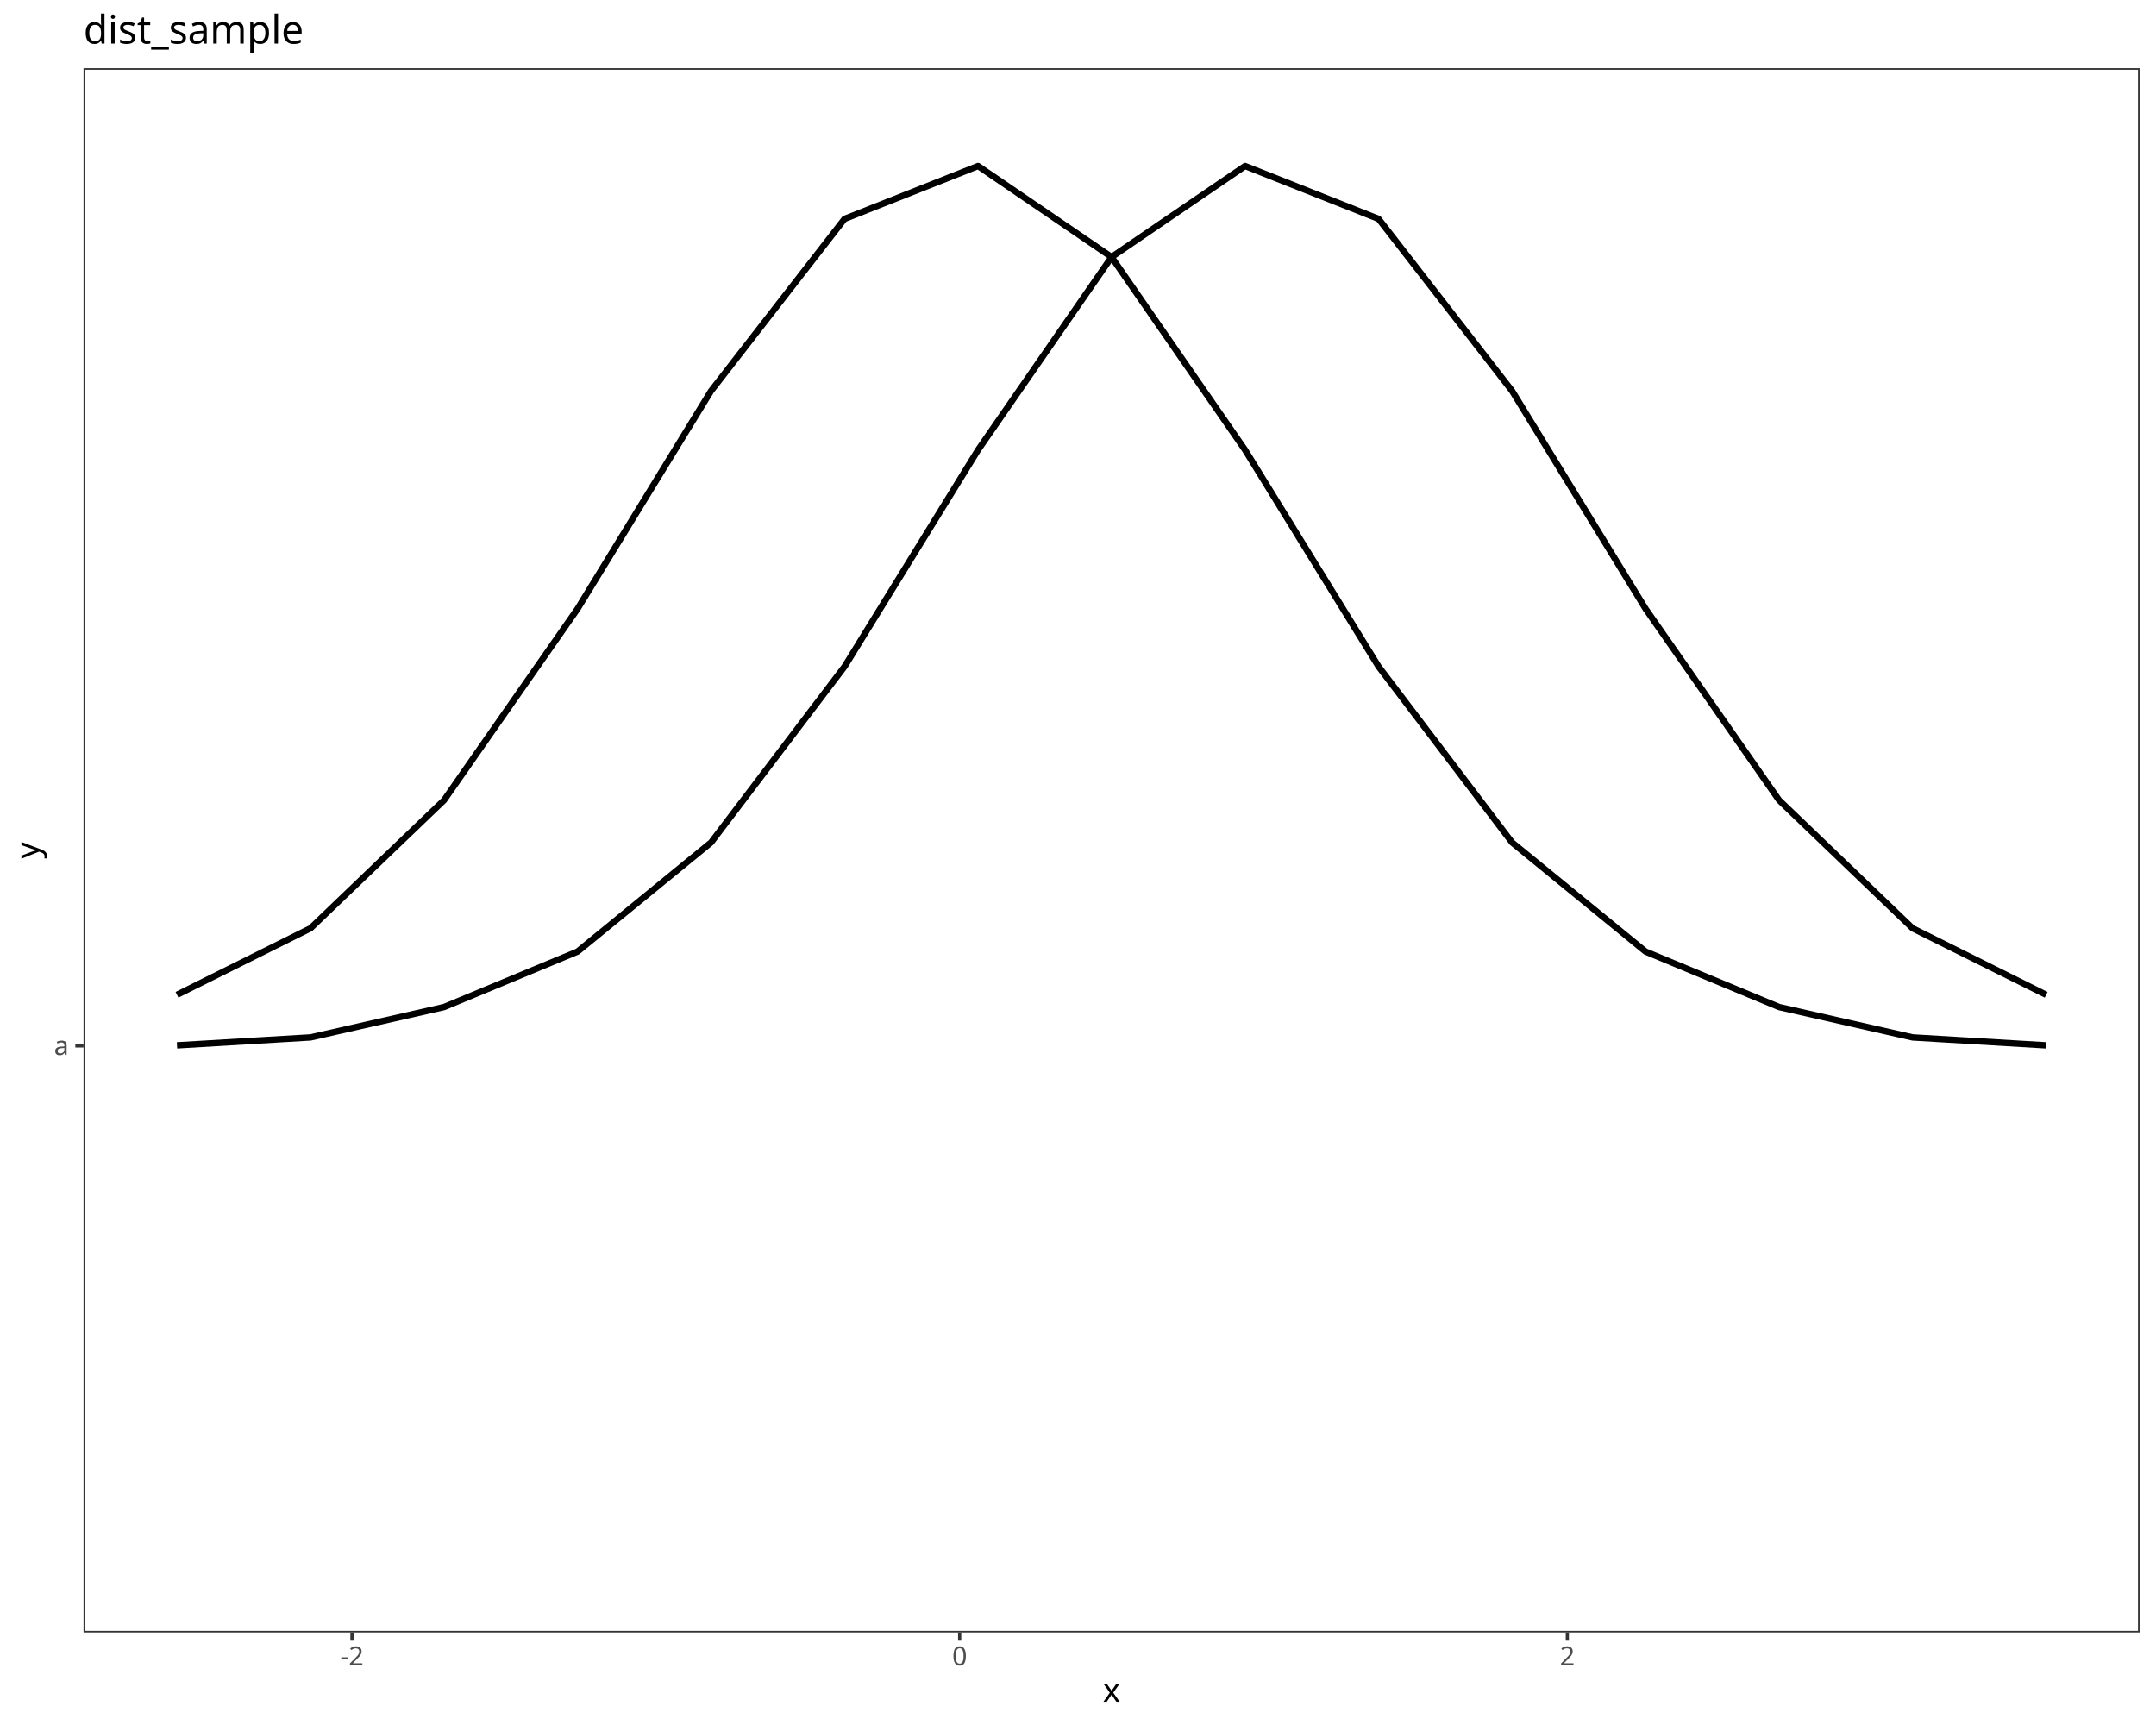
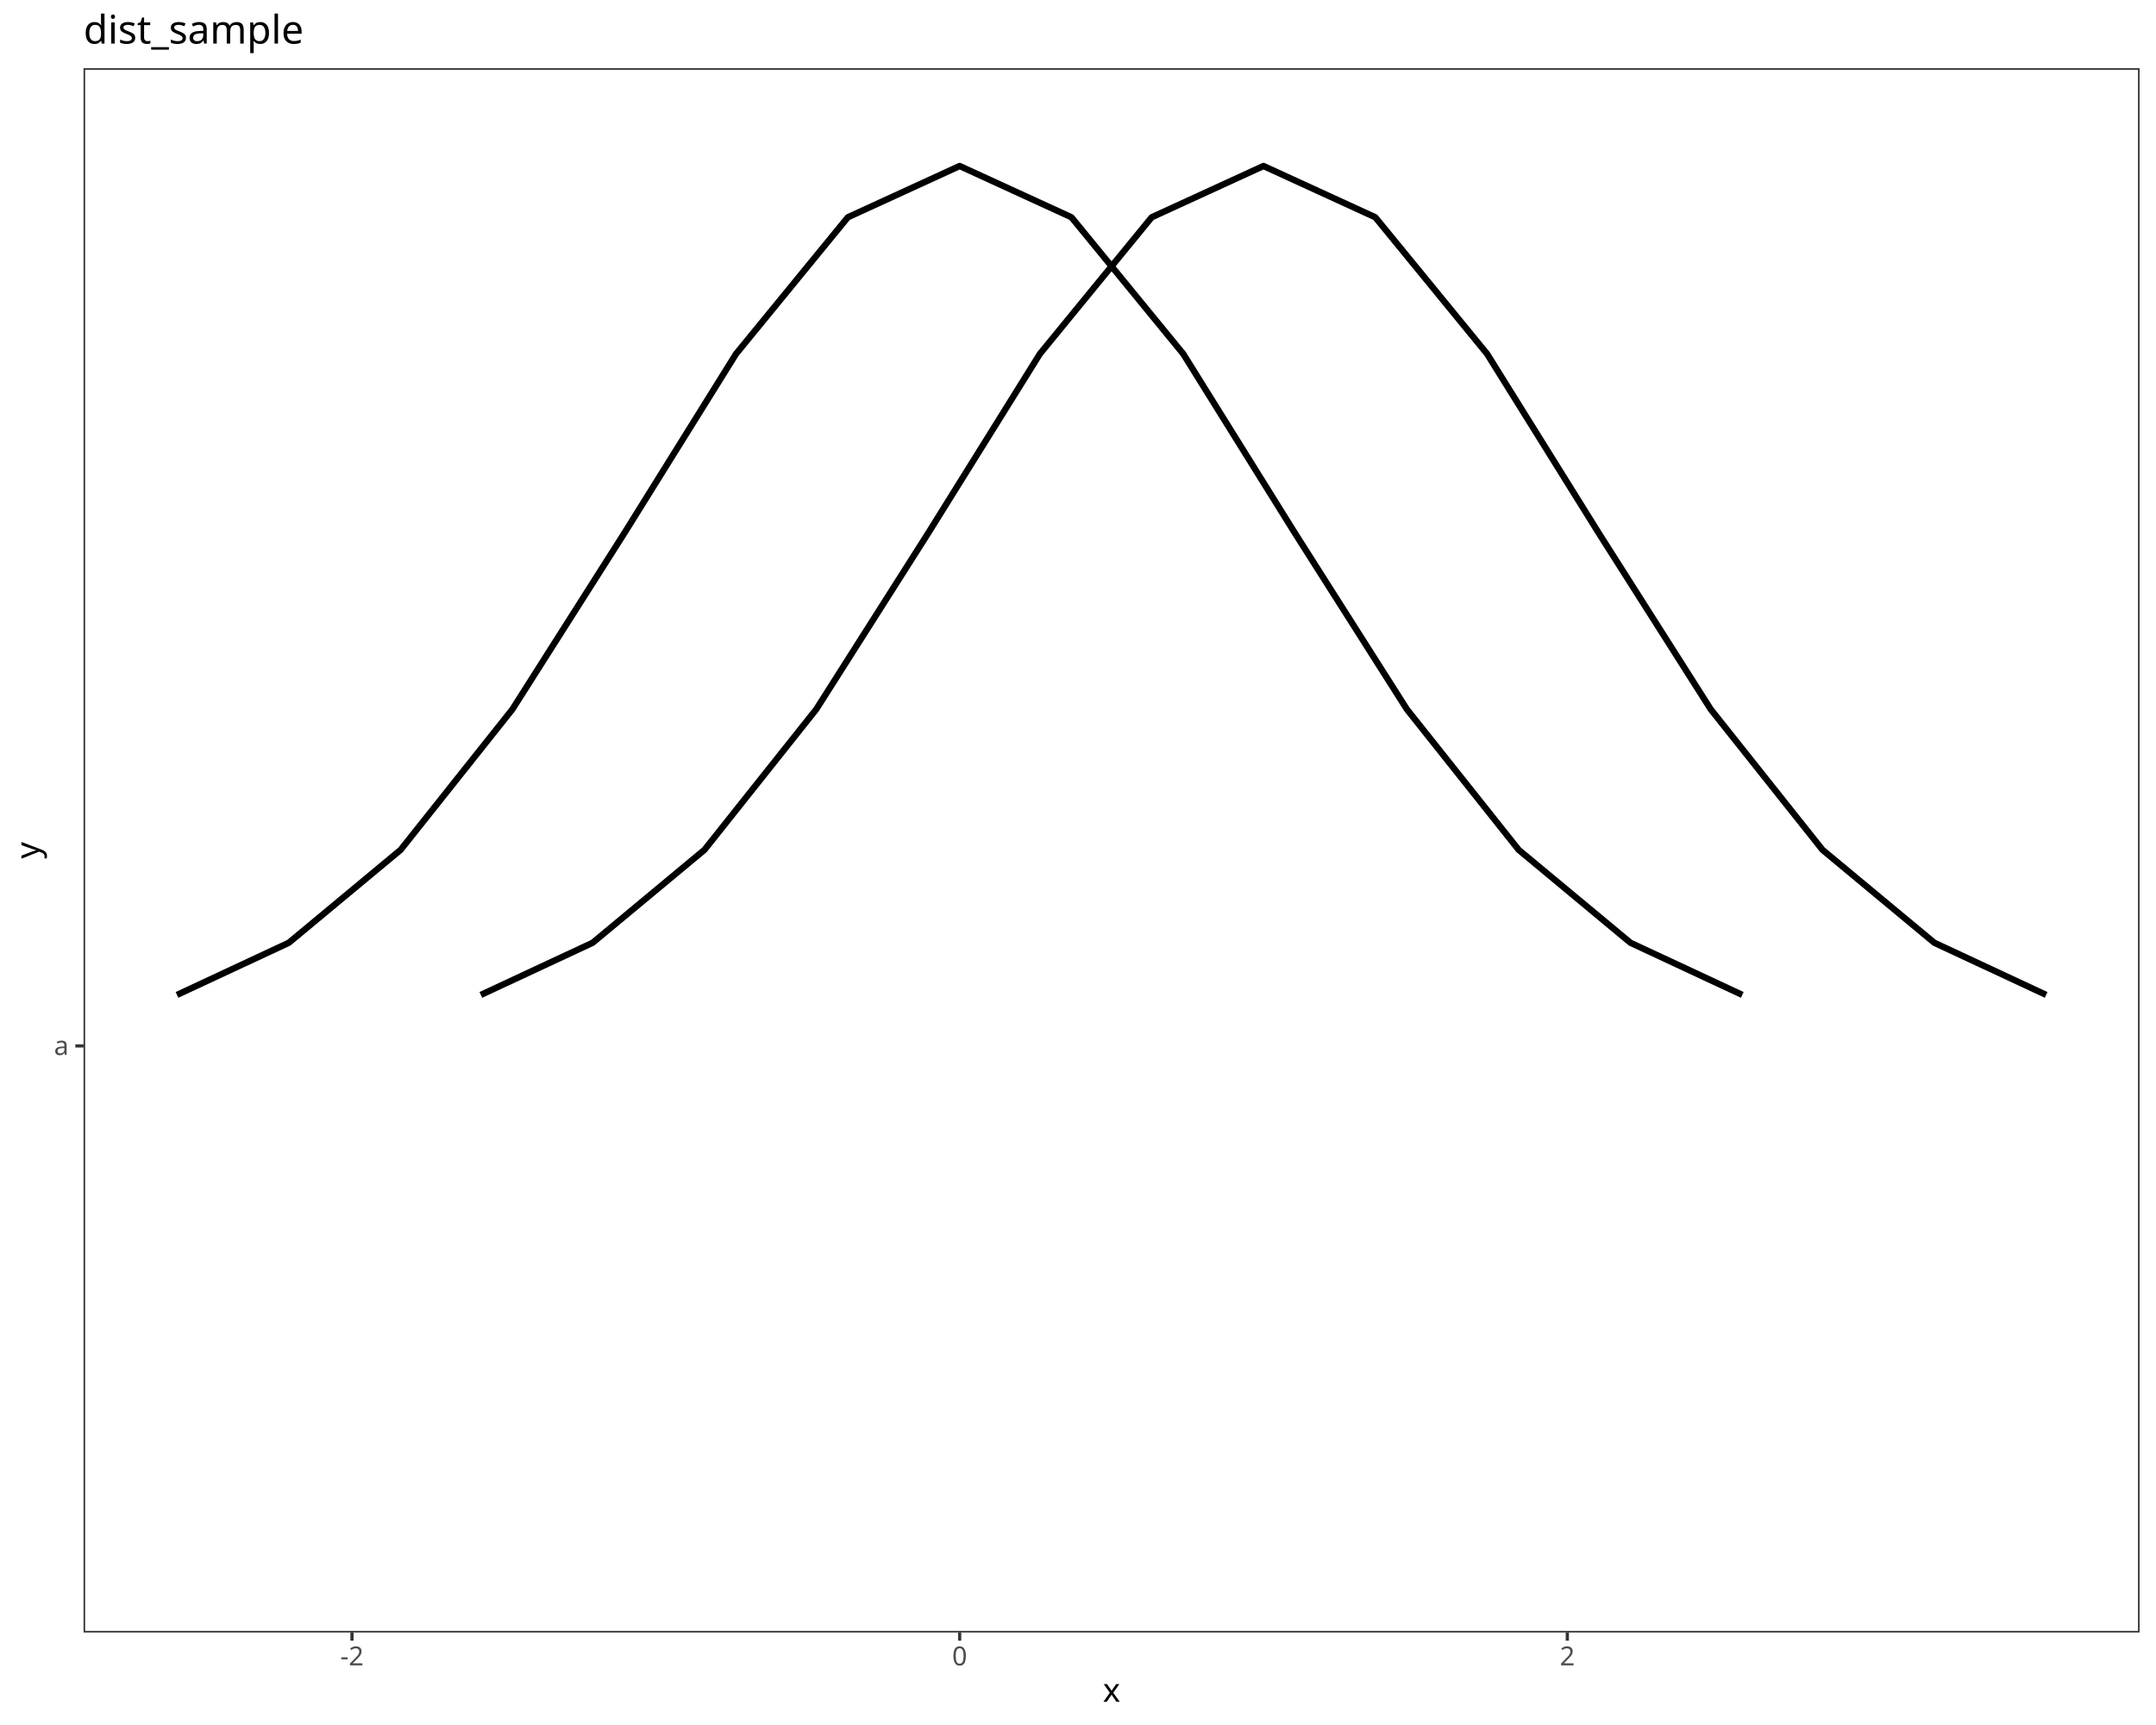
<svg xmlns="http://www.w3.org/2000/svg" class="svglite" data-engine-version="2.0" width="720.00pt" height="576.00pt" viewBox="0 0 720.00 576.00">
  <defs>
    <style type="text/css">
    .svglite line, .svglite polyline, .svglite polygon, .svglite path, .svglite rect, .svglite circle {
      fill: none;
      stroke: #000000;
      stroke-linecap: round;
      stroke-linejoin: round;
      stroke-miterlimit: 10.00;
    }
  </style>
  </defs>
  <rect width="100%" height="100%" style="stroke: none; fill: #FFFFFF;" />
  <defs>
    <clipPath id="cpMC4wMHw3MjAuMDB8MC4wMHw1NzYuMDA=">
      <rect x="0.00" y="0.00" width="720.00" height="576.00" />
    </clipPath>
  </defs>
  <g clip-path="url(#cpMC4wMHw3MjAuMDB8MC4wMHw1NzYuMDA=)">
    <rect x="0.00" y="0.00" width="720.00" height="576.00" style="stroke-width: 1.07; stroke: #FFFFFF; fill: #FFFFFF;" />
  </g>
  <defs>
    <clipPath id="cpMjcuOTB8NzE0LjUyfDIyLjc4fDU0NS4xMQ==">
      <rect x="27.90" y="22.78" width="686.62" height="522.33" />
    </clipPath>
  </defs>
  <g clip-path="url(#cpMjcuOTB8NzE0LjUyfDIyLjc4fDU0NS4xMQ==)">
    <rect x="27.90" y="22.78" width="686.62" height="522.33" style="stroke-width: 1.07; stroke: none; fill: #FFFFFF;" />
-     <polyline points="59.11,349.06 103.69,346.41 148.28,336.27 192.87,317.75 237.45,281.33 282.04,222.58 326.62,150.25 371.21,85.83 415.80,55.43 460.38,73.09 504.97,130.54 549.55,203.30 594.14,267.21 638.72,309.97 683.31,332.18 " style="stroke-width: 2.13; stroke-linecap: butt;" />
-     <polyline points="59.11,332.18 103.69,309.97 148.28,267.21 192.87,203.30 237.45,130.54 282.04,73.09 326.62,55.43 371.21,85.83 415.80,150.25 460.38,222.58 504.97,281.33 549.55,317.75 594.14,336.27 638.72,346.41 683.31,349.06 " style="stroke-width: 2.13; stroke-linecap: butt;" />
+     <polyline points="160.58,332.21 197.92,314.80 235.25,283.78 272.59,236.84 309.93,178.09 347.27,118.17 384.61,72.55 421.94,55.43 459.28,72.55 496.62,118.17 533.96,178.09 571.30,236.84 608.63,283.78 645.97,314.80 683.31,332.21 " style="stroke-width: 2.13; stroke-linecap: butt;" />
+     <polyline points="59.11,332.21 96.45,314.80 133.79,283.78 171.12,236.84 208.46,178.09 245.80,118.17 283.14,72.55 320.48,55.43 357.81,72.55 395.15,118.17 432.49,178.09 469.83,236.84 507.17,283.78 544.50,314.80 581.84,332.21 " style="stroke-width: 2.13; stroke-linecap: butt;" />
    <rect x="27.90" y="22.78" width="686.62" height="522.33" style="stroke-width: 1.07; stroke: #333333;" />
  </g>
  <g clip-path="url(#cpMC4wMHw3MjAuMDB8MC4wMHw1NzYuMDA=)">
    <text x="22.97" y="352.27" text-anchor="end" style="font-size: 8.80px; fill: #4D4D4D; font-family: sans;" textLength="4.89px" lengthAdjust="spacingAndGlyphs">a</text>
    <polyline points="25.16,349.24 27.90,349.24 " style="stroke-width: 1.07; stroke: #333333; stroke-linecap: butt;" />
    <polyline points="117.54,547.85 117.54,545.11 " style="stroke-width: 1.07; stroke: #333333; stroke-linecap: butt;" />
    <polyline points="320.48,547.85 320.48,545.11 " style="stroke-width: 1.07; stroke: #333333; stroke-linecap: butt;" />
    <polyline points="523.41,547.85 523.41,545.11 " style="stroke-width: 1.07; stroke: #333333; stroke-linecap: butt;" />
    <text x="117.54" y="556.10" text-anchor="middle" style="font-size: 8.80px; fill: #4D4D4D; font-family: sans;" textLength="7.82px" lengthAdjust="spacingAndGlyphs">-2</text>
    <text x="320.48" y="556.10" text-anchor="middle" style="font-size: 8.80px; fill: #4D4D4D; font-family: sans;" textLength="4.89px" lengthAdjust="spacingAndGlyphs">0</text>
    <text x="523.41" y="556.10" text-anchor="middle" style="font-size: 8.80px; fill: #4D4D4D; font-family: sans;" textLength="4.89px" lengthAdjust="spacingAndGlyphs">2</text>
    <text x="371.21" y="568.24" text-anchor="middle" style="font-size: 11.00px; font-family: sans;" textLength="5.50px" lengthAdjust="spacingAndGlyphs">x</text>
    <text transform="translate(13.05,283.95) rotate(-90)" text-anchor="middle" style="font-size: 11.00px; font-family: sans;" textLength="5.50px" lengthAdjust="spacingAndGlyphs">y</text>
    <text x="27.90" y="14.56" style="font-size: 13.20px; font-family: sans;" textLength="70.45px" lengthAdjust="spacingAndGlyphs">dist_sample</text>
  </g>
</svg>
